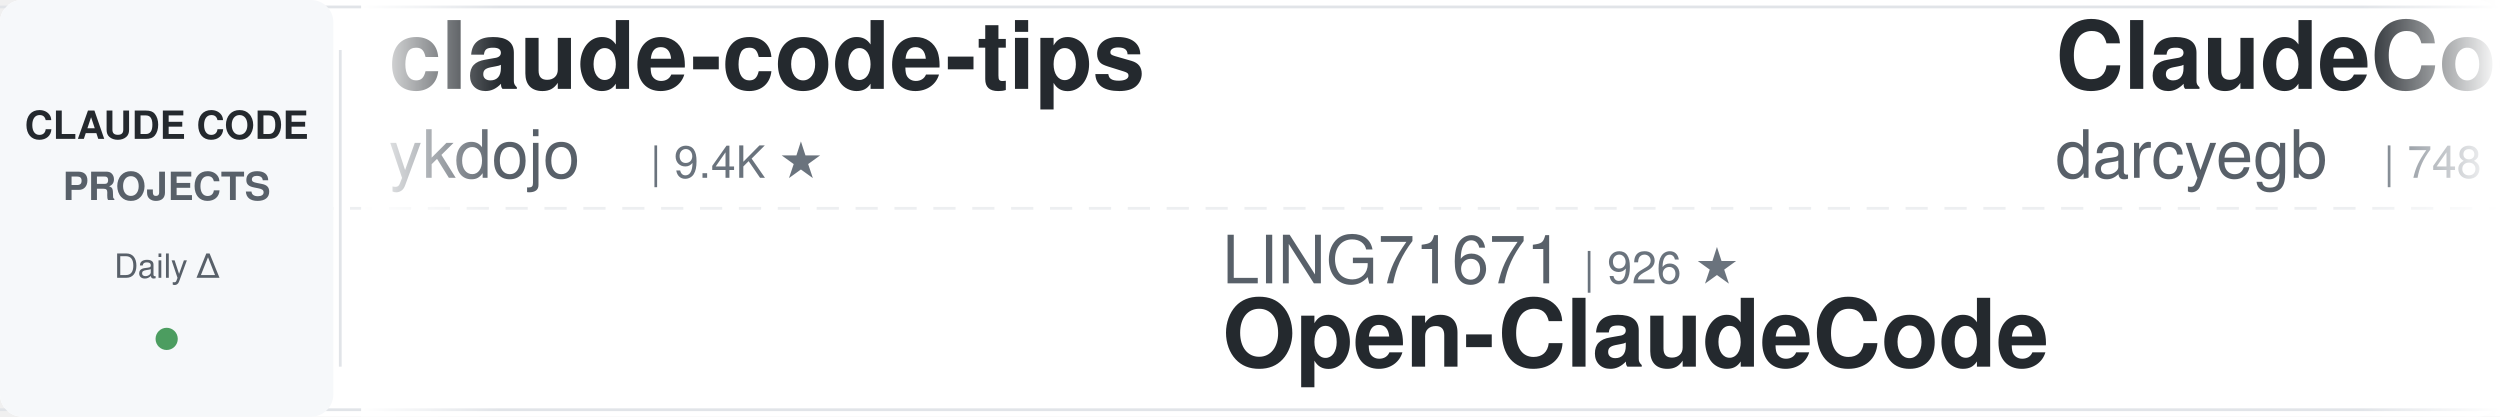
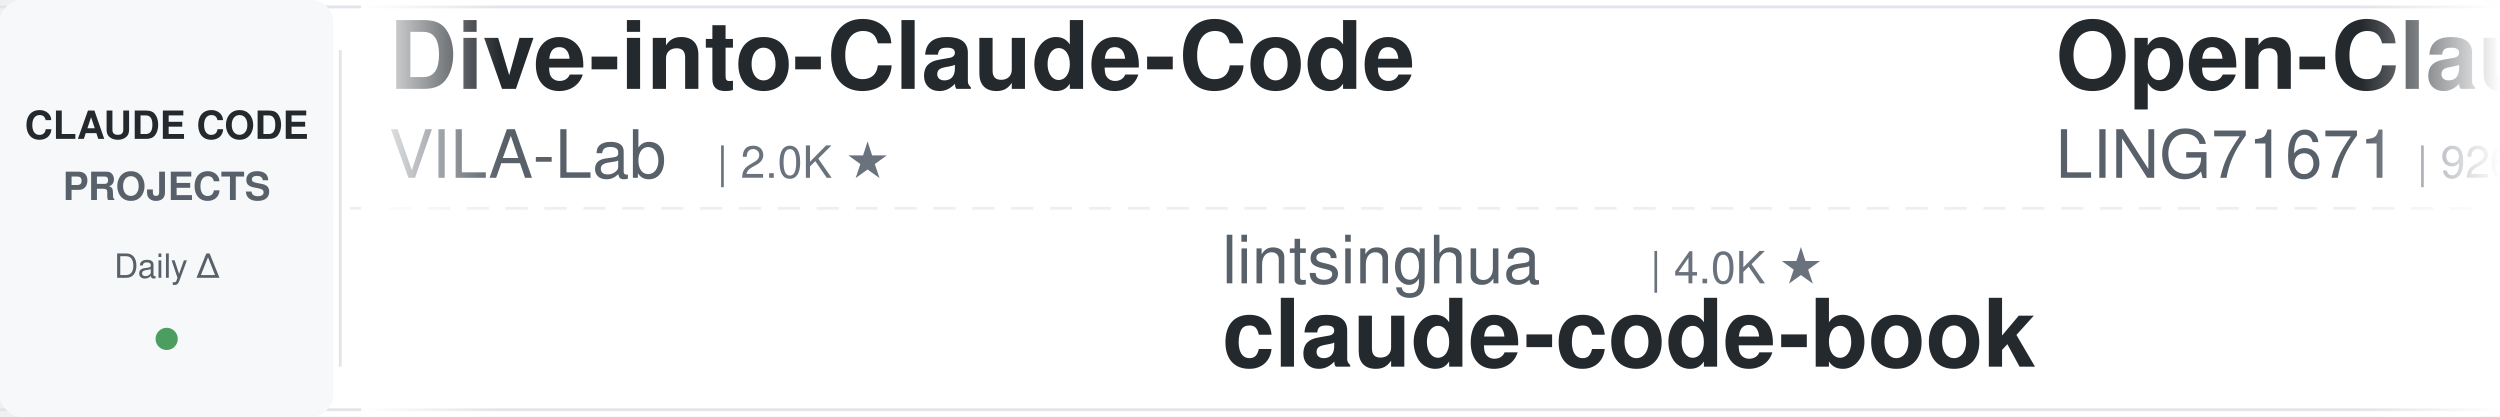
<svg xmlns="http://www.w3.org/2000/svg" width="900" height="150">
  <defs>
    <linearGradient id="leftFade" x1="0%" y1="0%" x2="100%" y2="0%">
      <stop offset="0%" style="stop-color:#ffffff;stop-opacity:1" />
      <stop offset="100%" style="stop-color:#ffffff;stop-opacity:0" />
    </linearGradient>
    <linearGradient id="rightFade" x1="0%" y1="0%" x2="100%" y2="0%">
      <stop offset="0%" style="stop-color:#ffffff;stop-opacity:0" />
      <stop offset="100%" style="stop-color:#ffffff;stop-opacity:1" />
    </linearGradient>
  </defs>
  <rect width="900" height="150" fill="#ffffff" rx="8" />
  <rect x="0" y="2" width="900" height="1" fill="#e1e4e8" />
  <rect x="0" y="147" width="900" height="1" fill="#e1e4e8" />
  <line x1="0" y1="75" x2="900" y2="75" stroke="#e1e4e8" stroke-width="1" stroke-dasharray="8 6" opacity="0.6" />
  <rect x="0" y="0" width="120" height="150" fill="#f6f8fa" rx="8" />
  <text x="60" y="50" font-family="-apple-system, BlinkMacSystemFont, 'Segoe UI', Helvetica, Arial, sans-serif" font-size="14" font-weight="600" fill="#24292e" text-anchor="middle">CLAUDE CODE</text>
  <text x="60" y="72" font-family="-apple-system, BlinkMacSystemFont, 'Segoe UI', Helvetica, Arial, sans-serif" font-size="14" font-weight="600" fill="#586069" text-anchor="middle">PROJECTS</text>
  <text x="60" y="100" font-family="-apple-system, BlinkMacSystemFont, 'Segoe UI', Helvetica, Arial, sans-serif" font-size="12" font-weight="500" fill="#586069" text-anchor="middle">Daily Δ</text>
  <circle cx="60" cy="122" r="4" fill="#22863a" opacity="0.8" />
  <rect x="122" y="18" width="1" height="114" fill="#e1e4e8" />
  <clipPath id="tickerClip">
    <rect x="130" y="0" width="770" height="150" />
  </clipPath>
  <g clip-path="url(#tickerClip)">
    <g id="tickerItems">
      <animateTransform attributeName="transform" attributeType="XML" type="translate" from="0 0" to="-3000 0" dur="54s" repeatCount="indefinite" />
      <g transform="translate(0, 0)">
-         <text x="140" y="32" font-family="-apple-system, BlinkMacSystemFont, 'Segoe UI', Helvetica, Arial, sans-serif" font-size="34" font-weight="600" fill="#24292e">claude-code-tips</text>
-         <text x="140" y="64" font-family="-apple-system, BlinkMacSystemFont, 'Segoe UI', Helvetica, Arial, sans-serif" font-size="24" font-weight="400" fill="#586069">ykdojo</text>
-         <text x="234" y="64" font-family="-apple-system, BlinkMacSystemFont, 'Segoe UI', Helvetica, Arial, sans-serif" font-size="16" font-weight="500" fill="#6a737d">| 9.4K ★</text>
+         <text x="140" y="32" font-family="-apple-system, BlinkMacSystemFont, 'Segoe UI', Helvetica, Arial, sans-serif" font-size="34" font-weight="600" fill="#24292e">Dive-into-Claude-Code</text>
+         <text x="140" y="64" font-family="-apple-system, BlinkMacSystemFont, 'Segoe UI', Helvetica, Arial, sans-serif" font-size="24" font-weight="400" fill="#586069">VILA-Lab</text>
+         <text x="258" y="64" font-family="-apple-system, BlinkMacSystemFont, 'Segoe UI', Helvetica, Arial, sans-serif" font-size="16" font-weight="500" fill="#6a737d">| 2.0K ★</text>
      </g>
      <g transform="translate(300, 0)">
-         <text x="140" y="102" font-family="-apple-system, BlinkMacSystemFont, 'Segoe UI', Helvetica, Arial, sans-serif" font-size="24" font-weight="400" fill="#586069">LING71671</text>
-         <text x="270" y="102" font-family="-apple-system, BlinkMacSystemFont, 'Segoe UI', Helvetica, Arial, sans-serif" font-size="16" font-weight="500" fill="#6a737d">| 926 ★</text>
-         <text x="140" y="132" font-family="-apple-system, BlinkMacSystemFont, 'Segoe UI', Helvetica, Arial, sans-serif" font-size="34" font-weight="600" fill="#24292e">Open-ClaudeCode</text>
+         <text x="140" y="102" font-family="-apple-system, BlinkMacSystemFont, 'Segoe UI', Helvetica, Arial, sans-serif" font-size="24" font-weight="400" fill="#586069">lintsinghua</text>
+         <text x="294" y="102" font-family="-apple-system, BlinkMacSystemFont, 'Segoe UI', Helvetica, Arial, sans-serif" font-size="16" font-weight="500" fill="#6a737d">| 4.0K ★</text>
+         <text x="140" y="132" font-family="-apple-system, BlinkMacSystemFont, 'Segoe UI', Helvetica, Arial, sans-serif" font-size="34" font-weight="600" fill="#24292e">claude-code-book</text>
      </g>
      <g transform="translate(600, 0)">
-         <text x="140" y="32" font-family="-apple-system, BlinkMacSystemFont, 'Segoe UI', Helvetica, Arial, sans-serif" font-size="34" font-weight="600" fill="#24292e">ClaudeCodeAgents</text>
-         <text x="140" y="64" font-family="-apple-system, BlinkMacSystemFont, 'Segoe UI', Helvetica, Arial, sans-serif" font-size="24" font-weight="400" fill="#586069">darcyegb</text>
-         <text x="258" y="64" font-family="-apple-system, BlinkMacSystemFont, 'Segoe UI', Helvetica, Arial, sans-serif" font-size="16" font-weight="500" fill="#6a737d">| 748 ★</text>
+         <text x="140" y="32" font-family="-apple-system, BlinkMacSystemFont, 'Segoe UI', Helvetica, Arial, sans-serif" font-size="34" font-weight="600" fill="#24292e">Open-ClaudeCode</text>
+         <text x="140" y="64" font-family="-apple-system, BlinkMacSystemFont, 'Segoe UI', Helvetica, Arial, sans-serif" font-size="24" font-weight="400" fill="#586069">LING71671</text>
+         <text x="270" y="64" font-family="-apple-system, BlinkMacSystemFont, 'Segoe UI', Helvetica, Arial, sans-serif" font-size="16" font-weight="500" fill="#6a737d">| 926 ★</text>
      </g>
      <g transform="translate(900, 0)">
-         <text x="140" y="102" font-family="-apple-system, BlinkMacSystemFont, 'Segoe UI', Helvetica, Arial, sans-serif" font-size="24" font-weight="400" fill="#586069">centminmod</text>
-         <text x="282" y="102" font-family="-apple-system, BlinkMacSystemFont, 'Segoe UI', Helvetica, Arial, sans-serif" font-size="16" font-weight="500" fill="#6a737d">| 2.5K ★</text>
-         <text x="140" y="132" font-family="-apple-system, BlinkMacSystemFont, 'Segoe UI', Helvetica, Arial, sans-serif" font-size="34" font-weight="600" fill="#24292e">my-claude-code-setup</text>
+         <text x="140" y="102" font-family="-apple-system, BlinkMacSystemFont, 'Segoe UI', Helvetica, Arial, sans-serif" font-size="24" font-weight="400" fill="#586069">andrew-kramer-inno</text>
+         <text x="378" y="102" font-family="-apple-system, BlinkMacSystemFont, 'Segoe UI', Helvetica, Arial, sans-serif" font-size="16" font-weight="500" fill="#6a737d">| 594 ★</text>
+         <text x="140" y="132" font-family="-apple-system, BlinkMacSystemFont, 'Segoe UI', Helvetica, Arial, sans-serif" font-size="34" font-weight="600" fill="#24292e">claude-code-source-build</text>
      </g>
      <g transform="translate(1200, 0)">
-         <text x="140" y="32" font-family="-apple-system, BlinkMacSystemFont, 'Segoe UI', Helvetica, Arial, sans-serif" font-size="34" font-weight="600" fill="#24292e">claude-code-rev</text>
-         <text x="140" y="64" font-family="-apple-system, BlinkMacSystemFont, 'Segoe UI', Helvetica, Arial, sans-serif" font-size="24" font-weight="400" fill="#586069">oboard</text>
-         <text x="234" y="64" font-family="-apple-system, BlinkMacSystemFont, 'Segoe UI', Helvetica, Arial, sans-serif" font-size="16" font-weight="500" fill="#6a737d">| 3.3K ★</text>
+         <text x="140" y="32" font-family="-apple-system, BlinkMacSystemFont, 'Segoe UI', Helvetica, Arial, sans-serif" font-size="34" font-weight="600" fill="#24292e">claude-code-source</text>
+         <text x="140" y="64" font-family="-apple-system, BlinkMacSystemFont, 'Segoe UI', Helvetica, Arial, sans-serif" font-size="24" font-weight="400" fill="#586069">hangsman</text>
+         <text x="258" y="64" font-family="-apple-system, BlinkMacSystemFont, 'Segoe UI', Helvetica, Arial, sans-serif" font-size="16" font-weight="500" fill="#6a737d">| 787 ★</text>
      </g>
      <g transform="translate(1500, 0)">
-         <text x="140" y="102" font-family="-apple-system, BlinkMacSystemFont, 'Segoe UI', Helvetica, Arial, sans-serif" font-size="24" font-weight="400" fill="#586069">jeremylongshore</text>
-         <text x="342" y="102" font-family="-apple-system, BlinkMacSystemFont, 'Segoe UI', Helvetica, Arial, sans-serif" font-size="16" font-weight="500" fill="#6a737d">| 2.5K ★</text>
-         <text x="140" y="132" font-family="-apple-system, BlinkMacSystemFont, 'Segoe UI', Helvetica, Arial, sans-serif" font-size="34" font-weight="600" fill="#24292e">claude-code-plugins-plus...</text>
+         <text x="140" y="102" font-family="-apple-system, BlinkMacSystemFont, 'Segoe UI', Helvetica, Arial, sans-serif" font-size="24" font-weight="400" fill="#586069">ponponon</text>
+         <text x="258" y="102" font-family="-apple-system, BlinkMacSystemFont, 'Segoe UI', Helvetica, Arial, sans-serif" font-size="16" font-weight="500" fill="#6a737d">| 2.3K ★</text>
+         <text x="140" y="132" font-family="-apple-system, BlinkMacSystemFont, 'Segoe UI', Helvetica, Arial, sans-serif" font-size="34" font-weight="600" fill="#24292e">claude_code_src</text>
      </g>
      <g transform="translate(1800, 0)">
-         <text x="140" y="32" font-family="-apple-system, BlinkMacSystemFont, 'Segoe UI', Helvetica, Arial, sans-serif" font-size="34" font-weight="600" fill="#24292e">claude-code-source</text>
-         <text x="140" y="64" font-family="-apple-system, BlinkMacSystemFont, 'Segoe UI', Helvetica, Arial, sans-serif" font-size="24" font-weight="400" fill="#586069">JrCx7scC</text>
-         <text x="258" y="64" font-family="-apple-system, BlinkMacSystemFont, 'Segoe UI', Helvetica, Arial, sans-serif" font-size="16" font-weight="500" fill="#6a737d">| 371 ★</text>
+         <text x="140" y="32" font-family="-apple-system, BlinkMacSystemFont, 'Segoe UI', Helvetica, Arial, sans-serif" font-size="34" font-weight="600" fill="#24292e">claude-code-showcase</text>
+         <text x="140" y="64" font-family="-apple-system, BlinkMacSystemFont, 'Segoe UI', Helvetica, Arial, sans-serif" font-size="24" font-weight="400" fill="#586069">ChrisWiles</text>
+         <text x="282" y="64" font-family="-apple-system, BlinkMacSystemFont, 'Segoe UI', Helvetica, Arial, sans-serif" font-size="16" font-weight="500" fill="#6a737d">| 6.0K ★</text>
      </g>
      <g transform="translate(2100, 0)">
-         <text x="140" y="102" font-family="-apple-system, BlinkMacSystemFont, 'Segoe UI', Helvetica, Arial, sans-serif" font-size="24" font-weight="400" fill="#586069">ding113</text>
-         <text x="246" y="102" font-family="-apple-system, BlinkMacSystemFont, 'Segoe UI', Helvetica, Arial, sans-serif" font-size="16" font-weight="500" fill="#6a737d">| 3.3K ★</text>
-         <text x="140" y="132" font-family="-apple-system, BlinkMacSystemFont, 'Segoe UI', Helvetica, Arial, sans-serif" font-size="34" font-weight="600" fill="#24292e">claude-code-hub</text>
+         <text x="140" y="102" font-family="-apple-system, BlinkMacSystemFont, 'Segoe UI', Helvetica, Arial, sans-serif" font-size="24" font-weight="400" fill="#586069">multica-ai</text>
+         <text x="282" y="102" font-family="-apple-system, BlinkMacSystemFont, 'Segoe UI', Helvetica, Arial, sans-serif" font-size="16" font-weight="500" fill="#6a737d">| 195.4K ★</text>
+         <text x="140" y="132" font-family="-apple-system, BlinkMacSystemFont, 'Segoe UI', Helvetica, Arial, sans-serif" font-size="34" font-weight="600" fill="#24292e">andrej-karpathy-skills</text>
      </g>
      <g transform="translate(2400, 0)">
-         <text x="140" y="32" font-family="-apple-system, BlinkMacSystemFont, 'Segoe UI', Helvetica, Arial, sans-serif" font-size="34" font-weight="600" fill="#24292e">free-claude-code</text>
-         <text x="140" y="64" font-family="-apple-system, BlinkMacSystemFont, 'Segoe UI', Helvetica, Arial, sans-serif" font-size="24" font-weight="400" fill="#586069">Alishahryar1</text>
-         <text x="306" y="64" font-family="-apple-system, BlinkMacSystemFont, 'Segoe UI', Helvetica, Arial, sans-serif" font-size="16" font-weight="500" fill="#6a737d">| 41.7K ★</text>
+         <text x="140" y="32" font-family="-apple-system, BlinkMacSystemFont, 'Segoe UI', Helvetica, Arial, sans-serif" font-size="34" font-weight="600" fill="#24292e">claude-code-proxy</text>
+         <text x="140" y="64" font-family="-apple-system, BlinkMacSystemFont, 'Segoe UI', Helvetica, Arial, sans-serif" font-size="24" font-weight="400" fill="#586069">fuergaosi233</text>
+         <text x="306" y="64" font-family="-apple-system, BlinkMacSystemFont, 'Segoe UI', Helvetica, Arial, sans-serif" font-size="16" font-weight="500" fill="#6a737d">| 2.8K ★</text>
      </g>
      <g transform="translate(2700, 0)">
-         <text x="140" y="102" font-family="-apple-system, BlinkMacSystemFont, 'Segoe UI', Helvetica, Arial, sans-serif" font-size="24" font-weight="400" fill="#586069">OneRedOak</text>
-         <text x="270" y="102" font-family="-apple-system, BlinkMacSystemFont, 'Segoe UI', Helvetica, Arial, sans-serif" font-size="16" font-weight="500" fill="#6a737d">| 3.9K ★</text>
-         <text x="140" y="132" font-family="-apple-system, BlinkMacSystemFont, 'Segoe UI', Helvetica, Arial, sans-serif" font-size="34" font-weight="600" fill="#24292e">claude-code-workflows</text>
+         <text x="140" y="102" font-family="-apple-system, BlinkMacSystemFont, 'Segoe UI', Helvetica, Arial, sans-serif" font-size="24" font-weight="400" fill="#586069">huangjia2019</text>
+         <text x="306" y="102" font-family="-apple-system, BlinkMacSystemFont, 'Segoe UI', Helvetica, Arial, sans-serif" font-size="16" font-weight="500" fill="#6a737d">| 1.0K ★</text>
+         <text x="140" y="132" font-family="-apple-system, BlinkMacSystemFont, 'Segoe UI', Helvetica, Arial, sans-serif" font-size="34" font-weight="600" fill="#24292e">claude-code-engineering</text>
      </g>
      <g transform="translate(3000, 0)">
-         <text x="140" y="32" font-family="-apple-system, BlinkMacSystemFont, 'Segoe UI', Helvetica, Arial, sans-serif" font-size="34" font-weight="600" fill="#24292e">claude-code-tips</text>
-         <text x="140" y="64" font-family="-apple-system, BlinkMacSystemFont, 'Segoe UI', Helvetica, Arial, sans-serif" font-size="24" font-weight="400" fill="#586069">ykdojo</text>
-         <text x="234" y="64" font-family="-apple-system, BlinkMacSystemFont, 'Segoe UI', Helvetica, Arial, sans-serif" font-size="16" font-weight="500" fill="#6a737d">| 9.4K ★</text>
+         <text x="140" y="32" font-family="-apple-system, BlinkMacSystemFont, 'Segoe UI', Helvetica, Arial, sans-serif" font-size="34" font-weight="600" fill="#24292e">Dive-into-Claude-Code</text>
+         <text x="140" y="64" font-family="-apple-system, BlinkMacSystemFont, 'Segoe UI', Helvetica, Arial, sans-serif" font-size="24" font-weight="400" fill="#586069">VILA-Lab</text>
+         <text x="258" y="64" font-family="-apple-system, BlinkMacSystemFont, 'Segoe UI', Helvetica, Arial, sans-serif" font-size="16" font-weight="500" fill="#6a737d">| 2.0K ★</text>
      </g>
      <g transform="translate(3300, 0)">
-         <text x="140" y="102" font-family="-apple-system, BlinkMacSystemFont, 'Segoe UI', Helvetica, Arial, sans-serif" font-size="24" font-weight="400" fill="#586069">LING71671</text>
-         <text x="270" y="102" font-family="-apple-system, BlinkMacSystemFont, 'Segoe UI', Helvetica, Arial, sans-serif" font-size="16" font-weight="500" fill="#6a737d">| 926 ★</text>
-         <text x="140" y="132" font-family="-apple-system, BlinkMacSystemFont, 'Segoe UI', Helvetica, Arial, sans-serif" font-size="34" font-weight="600" fill="#24292e">Open-ClaudeCode</text>
+         <text x="140" y="102" font-family="-apple-system, BlinkMacSystemFont, 'Segoe UI', Helvetica, Arial, sans-serif" font-size="24" font-weight="400" fill="#586069">lintsinghua</text>
+         <text x="294" y="102" font-family="-apple-system, BlinkMacSystemFont, 'Segoe UI', Helvetica, Arial, sans-serif" font-size="16" font-weight="500" fill="#6a737d">| 4.0K ★</text>
+         <text x="140" y="132" font-family="-apple-system, BlinkMacSystemFont, 'Segoe UI', Helvetica, Arial, sans-serif" font-size="34" font-weight="600" fill="#24292e">claude-code-book</text>
      </g>
      <g transform="translate(3600, 0)">
-         <text x="140" y="32" font-family="-apple-system, BlinkMacSystemFont, 'Segoe UI', Helvetica, Arial, sans-serif" font-size="34" font-weight="600" fill="#24292e">ClaudeCodeAgents</text>
-         <text x="140" y="64" font-family="-apple-system, BlinkMacSystemFont, 'Segoe UI', Helvetica, Arial, sans-serif" font-size="24" font-weight="400" fill="#586069">darcyegb</text>
-         <text x="258" y="64" font-family="-apple-system, BlinkMacSystemFont, 'Segoe UI', Helvetica, Arial, sans-serif" font-size="16" font-weight="500" fill="#6a737d">| 748 ★</text>
+         <text x="140" y="32" font-family="-apple-system, BlinkMacSystemFont, 'Segoe UI', Helvetica, Arial, sans-serif" font-size="34" font-weight="600" fill="#24292e">Open-ClaudeCode</text>
+         <text x="140" y="64" font-family="-apple-system, BlinkMacSystemFont, 'Segoe UI', Helvetica, Arial, sans-serif" font-size="24" font-weight="400" fill="#586069">LING71671</text>
+         <text x="270" y="64" font-family="-apple-system, BlinkMacSystemFont, 'Segoe UI', Helvetica, Arial, sans-serif" font-size="16" font-weight="500" fill="#6a737d">| 926 ★</text>
      </g>
      <g transform="translate(3900, 0)">
-         <text x="140" y="102" font-family="-apple-system, BlinkMacSystemFont, 'Segoe UI', Helvetica, Arial, sans-serif" font-size="24" font-weight="400" fill="#586069">centminmod</text>
-         <text x="282" y="102" font-family="-apple-system, BlinkMacSystemFont, 'Segoe UI', Helvetica, Arial, sans-serif" font-size="16" font-weight="500" fill="#6a737d">| 2.5K ★</text>
-         <text x="140" y="132" font-family="-apple-system, BlinkMacSystemFont, 'Segoe UI', Helvetica, Arial, sans-serif" font-size="34" font-weight="600" fill="#24292e">my-claude-code-setup</text>
+         <text x="140" y="102" font-family="-apple-system, BlinkMacSystemFont, 'Segoe UI', Helvetica, Arial, sans-serif" font-size="24" font-weight="400" fill="#586069">andrew-kramer-inno</text>
+         <text x="378" y="102" font-family="-apple-system, BlinkMacSystemFont, 'Segoe UI', Helvetica, Arial, sans-serif" font-size="16" font-weight="500" fill="#6a737d">| 594 ★</text>
+         <text x="140" y="132" font-family="-apple-system, BlinkMacSystemFont, 'Segoe UI', Helvetica, Arial, sans-serif" font-size="34" font-weight="600" fill="#24292e">claude-code-source-build</text>
      </g>
    </g>
  </g>
  <rect x="130" y="0" width="50" height="150" fill="url(#leftFade)" />
  <rect x="850" y="0" width="50" height="150" fill="url(#rightFade)" />
</svg>
